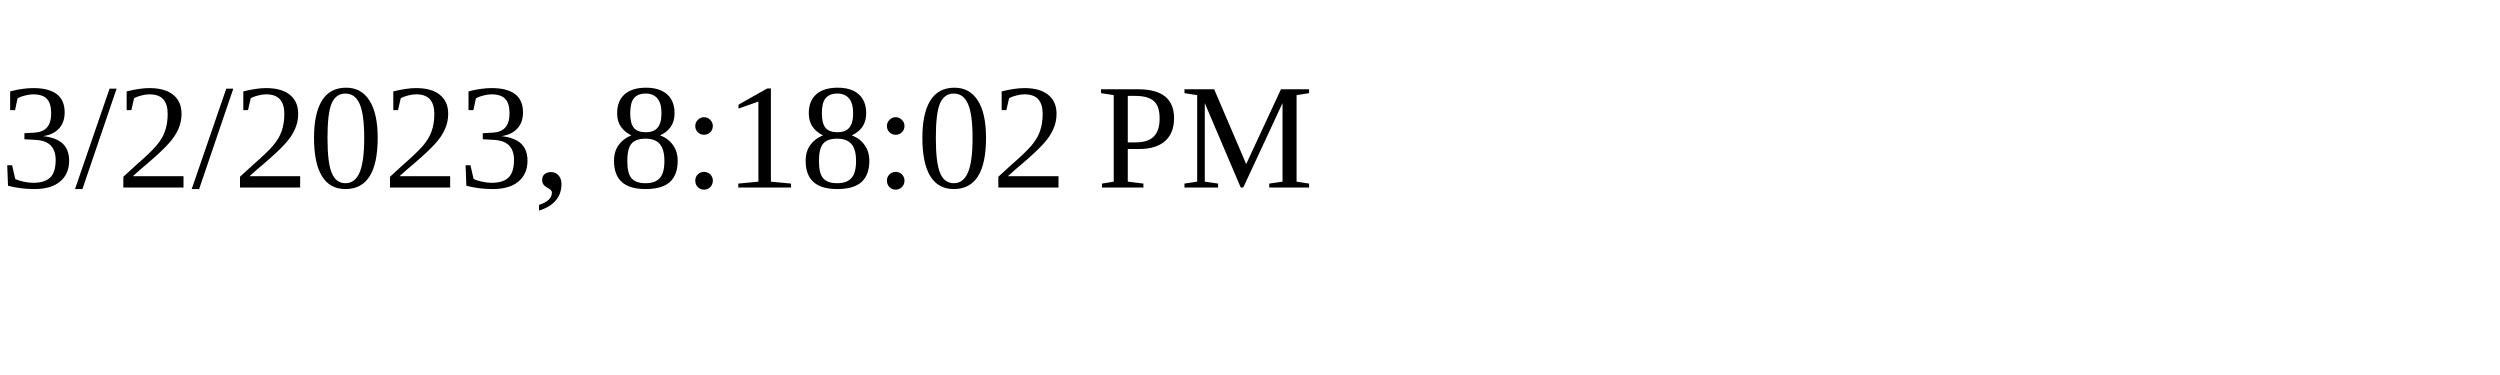
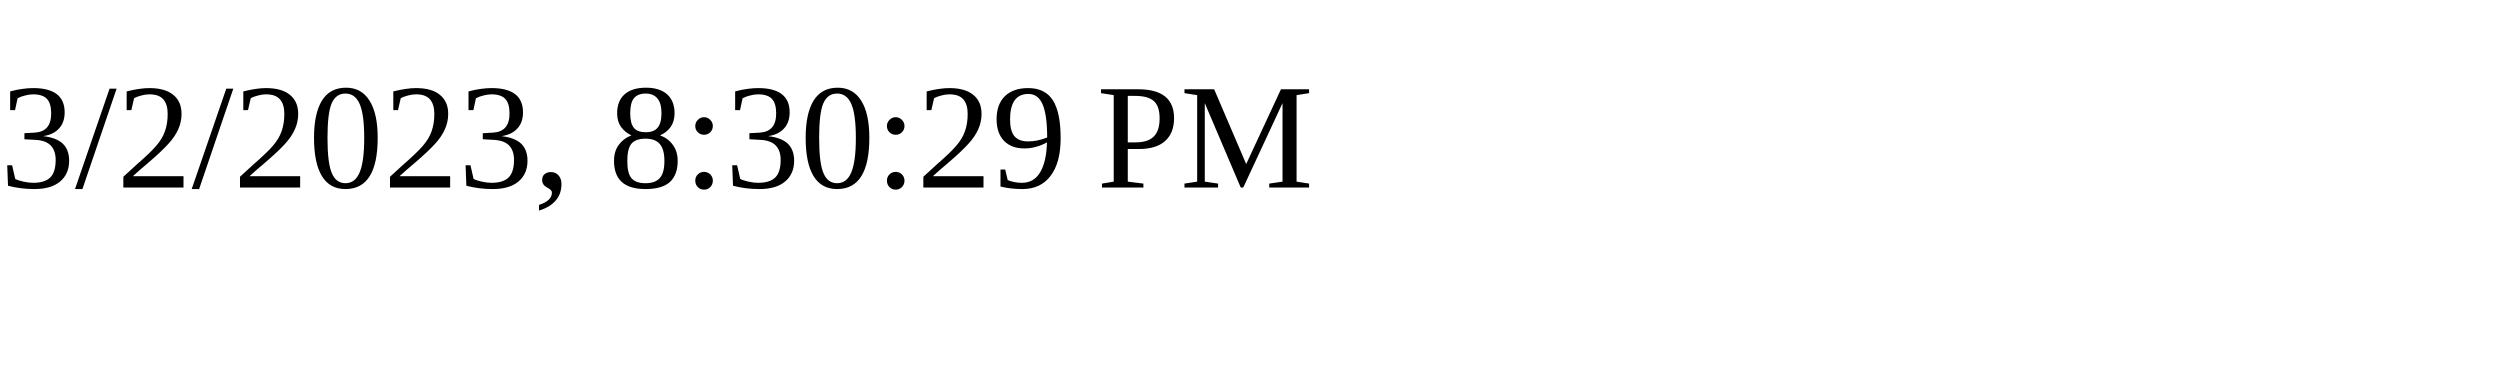
<svg xmlns="http://www.w3.org/2000/svg" height="30" width="200">
-   <text x="0" y="15">3/2/2023, 8:18:02 PM</text>
+   <text x="0" y="15">3/2/2023, 8:30:29 PM</text>
</svg>
